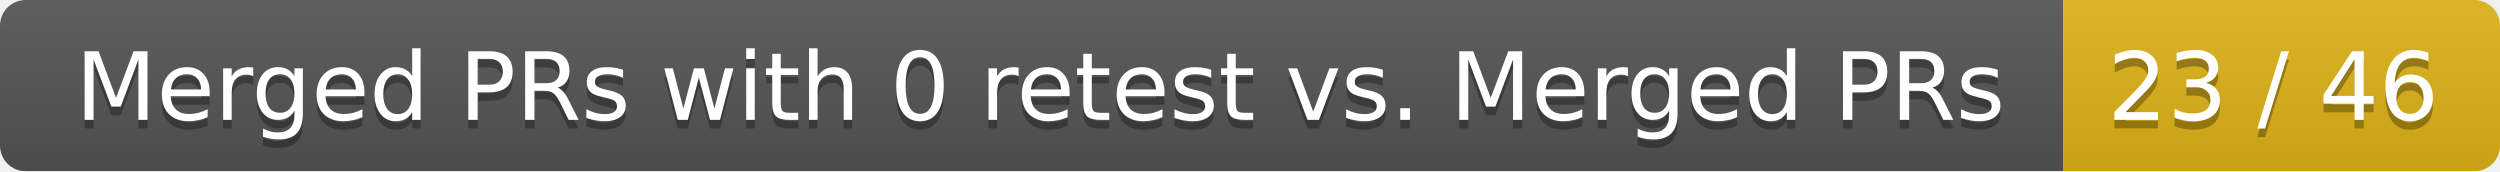
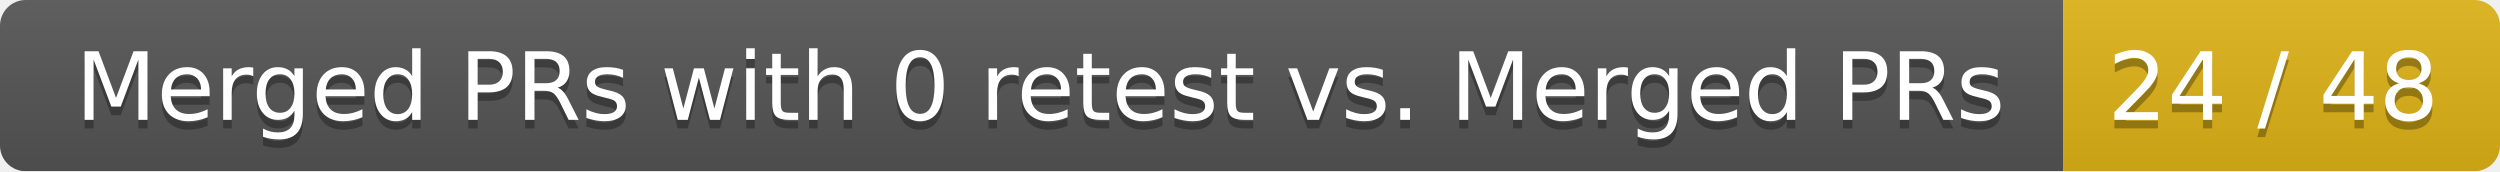
<svg xmlns="http://www.w3.org/2000/svg" width="292" height="20">
  <linearGradient id="smooth" x2="0" y2="100%">
    <stop offset="0" stop-color="#bbb" stop-opacity=".1" />
    <stop offset="1" stop-opacity=".1" />
  </linearGradient>
  <mask id="round">
    <rect width="292" height="20" rx="3" fill="#fff" />
  </mask>
  <g mask="url(#round)">
    <rect width="241" height="20" fill="#555" />
    <rect x="241" width="51" height="20" fill="#dfb317" />
    <rect width="292" height="20" fill="url(#smooth)" />
  </g>
  <g fill="#fff" text-anchor="middle" font-family="DejaVu Sans,Verdana,Geneva,sans-serif" font-size="11">
    <text x="121.5" y="15" fill="#010101" fill-opacity=".3">Merged PRs with 0 retest vs. Merged PRs</text>
    <text x="121.5" y="14">Merged PRs with 0 retest vs. Merged PRs</text>
-     <text x="265.5" y="15" fill="#010101" fill-opacity=".3">23 / 46</text>
-     <text x="265.5" y="14">23 / 46</text>
+     <text x="265.5" y="15" fill="#010101" fill-opacity=".3">24 / 48</text>
+     <text x="265.5" y="14">24 / 48</text>
  </g>
</svg>
